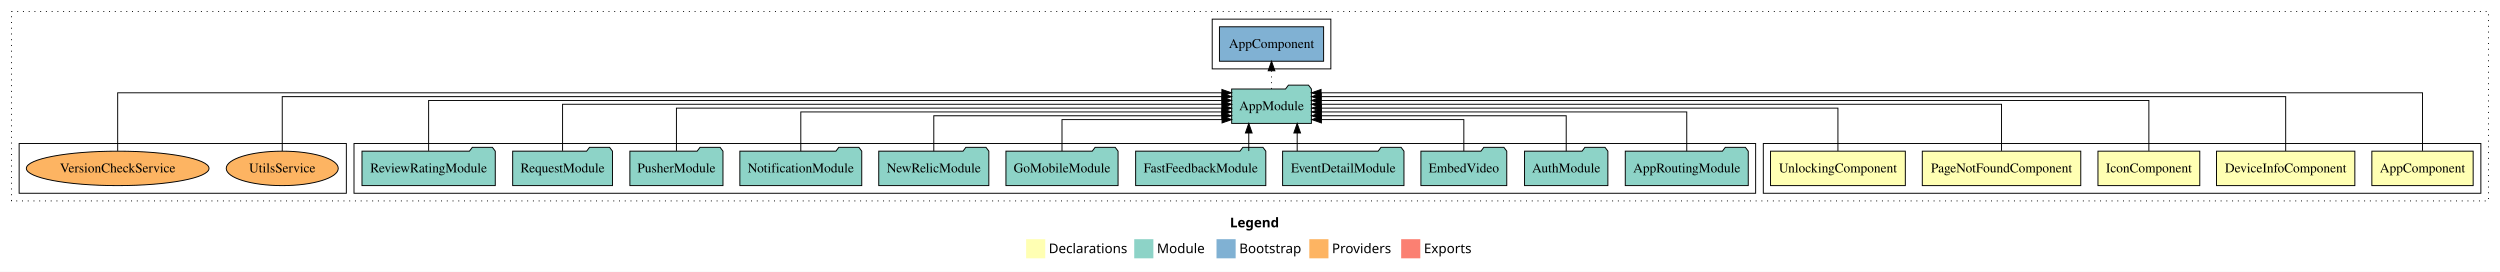
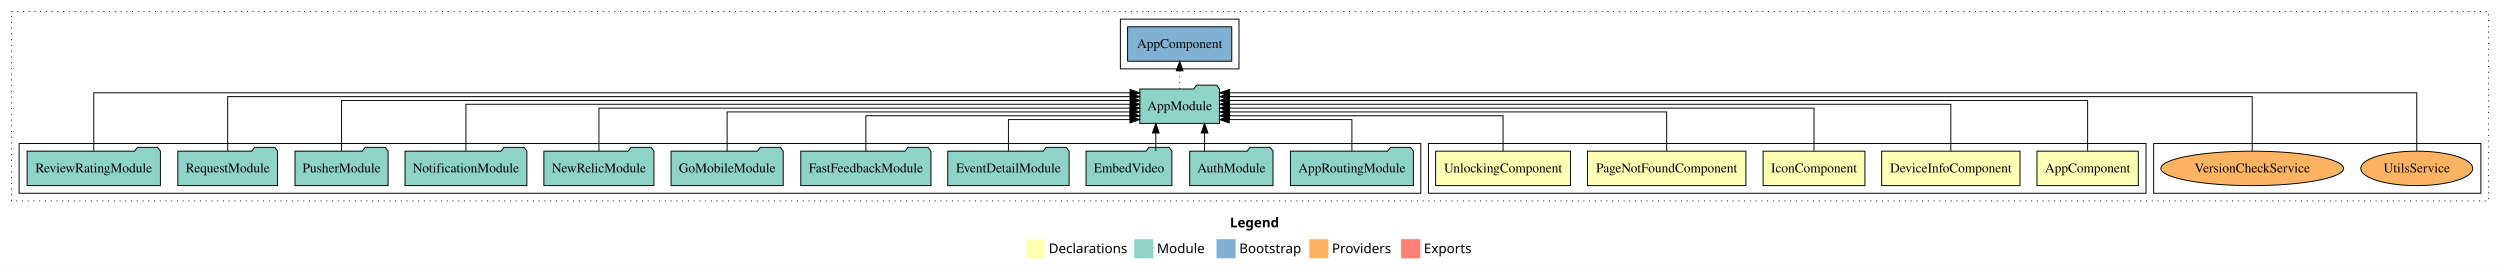
<svg xmlns="http://www.w3.org/2000/svg" width="2613pt" height="284pt" viewBox="0.00 0.00 2613.00 284.00">
  <g id="graph0" class="graph" transform="scale(1 1) rotate(0) translate(4 280)">
    <polygon fill="white" stroke="transparent" points="-4,4 -4,-280 2609,-280 2609,4 -4,4" />
    <text text-anchor="start" x="1281.51" y="-42.4" font-family="sans-serif" font-weight="bold" font-size="14.00">Legend</text>
    <polygon fill="#ffffb3" stroke="transparent" points="1068.5,-10 1068.5,-30 1088.5,-30 1088.5,-10 1068.5,-10" />
    <text text-anchor="start" x="1092.13" y="-15.4" font-family="sans-serif" font-size="14.00">  Declarations</text>
    <polygon fill="#8dd3c7" stroke="transparent" points="1181.5,-10 1181.5,-30 1201.5,-30 1201.5,-10 1181.5,-10" />
    <text text-anchor="start" x="1205.23" y="-15.4" font-family="sans-serif" font-size="14.00">  Module</text>
    <polygon fill="#80b1d3" stroke="transparent" points="1267.5,-10 1267.5,-30 1287.5,-30 1287.5,-10 1267.5,-10" />
    <text text-anchor="start" x="1291.28" y="-15.4" font-family="sans-serif" font-size="14.00">  Bootstrap</text>
    <polygon fill="#fdb462" stroke="transparent" points="1364.5,-10 1364.5,-30 1384.5,-30 1384.5,-10 1364.5,-10" />
    <text text-anchor="start" x="1388.17" y="-15.4" font-family="sans-serif" font-size="14.00">  Providers</text>
    <polygon fill="#fb8072" stroke="transparent" points="1460.5,-10 1460.5,-30 1480.5,-30 1480.5,-10 1460.5,-10" />
    <text text-anchor="start" x="1484.23" y="-15.4" font-family="sans-serif" font-size="14.00">  Exports</text>
    <g id="clust1" class="cluster">
      <polygon fill="none" stroke="black" stroke-dasharray="1,5" points="8,-70 8,-268 2597,-268 2597,-70 8,-70" />
    </g>
+     <g id="clust11" class="cluster">
+       <polygon fill="none" stroke="black" points="2247,-78 2247,-130 2589,-130 2589,-78 2247,-78" />
+     </g>
    <g id="clust2" class="cluster">
-       <polygon fill="none" stroke="black" points="1839,-78 1839,-130 2589,-130 2589,-78 1839,-78" />
+       <polygon fill="none" stroke="black" points="1489,-78 1489,-130 2239,-130 2239,-78 1489,-78" />
    </g>
    <g id="clust8" class="cluster">
-       <polygon fill="none" stroke="black" points="366,-78 366,-130 1831,-130 1831,-78 366,-78" />
+       <polygon fill="none" stroke="black" points="16,-78 16,-130 1481,-130 1481,-78 16,-78" />
    </g>
    <g id="clust10" class="cluster">
-       <polygon fill="none" stroke="black" points="1263,-208 1263,-260 1387,-260 1387,-208 1263,-208" />
-     </g>
-     <g id="clust11" class="cluster">
-       <polygon fill="none" stroke="black" points="16,-78 16,-130 358,-130 358,-78 16,-78" />
+       <polygon fill="none" stroke="black" points="1167,-208 1167,-260 1291,-260 1291,-208 1167,-208" />
    </g>
    <g id="node1" class="node">
-       <polygon fill="#ffffb3" stroke="black" points="2580.94,-122 2475.06,-122 2475.06,-86 2580.94,-86 2580.94,-122" />
-       <text text-anchor="middle" x="2528" y="-99.8" font-family="Times,serif" font-size="14.00">AppComponent</text>
+       <polygon fill="#ffffb3" stroke="black" points="2230.94,-122 2125.06,-122 2125.06,-86 2230.94,-86 2230.94,-122" />
+       <text text-anchor="middle" x="2178" y="-99.8" font-family="Times,serif" font-size="14.00">AppComponent</text>
    </g>
    <g id="node6" class="node">
-       <polygon fill="#8dd3c7" stroke="black" points="1366.66,-187 1363.66,-191 1342.66,-191 1339.66,-187 1283.34,-187 1283.34,-151 1366.66,-151 1366.66,-187" />
-       <text text-anchor="middle" x="1325" y="-164.8" font-family="Times,serif" font-size="14.00">AppModule</text>
+       <polygon fill="#8dd3c7" stroke="black" points="1270.66,-187 1267.66,-191 1246.66,-191 1243.66,-187 1187.34,-187 1187.34,-151 1270.66,-151 1270.66,-187" />
+       <text text-anchor="middle" x="1229" y="-164.8" font-family="Times,serif" font-size="14.00">AppModule</text>
    </g>
    <g id="edge1" class="edge">
-       <path fill="none" stroke="black" d="M2528,-122.32C2528,-145.66 2528,-183 2528,-183 2528,-183 1376.76,-183 1376.76,-183" />
-       <polygon fill="black" stroke="black" points="1376.76,-179.5 1366.76,-183 1376.76,-186.5 1376.76,-179.5" />
+       <path fill="none" stroke="black" d="M2178,-122.28C2178,-143.32 2178,-175 2178,-175 2178,-175 1280.69,-175 1280.69,-175" />
+       <polygon fill="black" stroke="black" points="1280.69,-171.5 1270.69,-175 1280.69,-178.5 1280.69,-171.5" />
    </g>
    <g id="node2" class="node">
-       <polygon fill="#ffffb3" stroke="black" points="2457.29,-122 2312.71,-122 2312.71,-86 2457.29,-86 2457.29,-122" />
-       <text text-anchor="middle" x="2385" y="-99.8" font-family="Times,serif" font-size="14.00">DeviceInfoComponent</text>
+       <polygon fill="#ffffb3" stroke="black" points="2107.29,-122 1962.71,-122 1962.71,-86 2107.29,-86 2107.29,-122" />
+       <text text-anchor="middle" x="2035" y="-99.8" font-family="Times,serif" font-size="14.00">DeviceInfoComponent</text>
    </g>
    <g id="edge2" class="edge">
-       <path fill="none" stroke="black" d="M2385,-122.16C2385,-144.35 2385,-179 2385,-179 2385,-179 1376.88,-179 1376.88,-179" />
-       <polygon fill="black" stroke="black" points="1376.88,-175.5 1366.88,-179 1376.88,-182.5 1376.88,-175.5" />
+       <path fill="none" stroke="black" d="M2035,-122.31C2035,-142.15 2035,-171 2035,-171 2035,-171 1280.92,-171 1280.92,-171" />
+       <polygon fill="black" stroke="black" points="1280.92,-167.5 1270.92,-171 1280.92,-174.5 1280.92,-167.5" />
    </g>
    <g id="node3" class="node">
-       <polygon fill="#ffffb3" stroke="black" points="2295.21,-122 2188.79,-122 2188.79,-86 2295.21,-86 2295.21,-122" />
-       <text text-anchor="middle" x="2242" y="-99.8" font-family="Times,serif" font-size="14.00">IconComponent</text>
+       <polygon fill="#ffffb3" stroke="black" points="1945.21,-122 1838.79,-122 1838.79,-86 1945.21,-86 1945.21,-122" />
+       <text text-anchor="middle" x="1892" y="-99.8" font-family="Times,serif" font-size="14.00">IconComponent</text>
    </g>
    <g id="edge3" class="edge">
-       <path fill="none" stroke="black" d="M2242,-122.28C2242,-143.32 2242,-175 2242,-175 2242,-175 1376.78,-175 1376.78,-175" />
-       <polygon fill="black" stroke="black" points="1376.78,-171.5 1366.78,-175 1376.78,-178.5 1376.78,-171.5" />
+       <path fill="none" stroke="black" d="M1892,-122.22C1892,-140.83 1892,-167 1892,-167 1892,-167 1280.72,-167 1280.72,-167" />
+       <polygon fill="black" stroke="black" points="1280.72,-163.5 1270.72,-167 1280.72,-170.5 1280.72,-163.5" />
    </g>
    <g id="node4" class="node">
-       <polygon fill="#ffffb3" stroke="black" points="2170.82,-122 2005.18,-122 2005.18,-86 2170.82,-86 2170.82,-122" />
-       <text text-anchor="middle" x="2088" y="-99.8" font-family="Times,serif" font-size="14.00">PageNotFoundComponent</text>
+       <polygon fill="#ffffb3" stroke="black" points="1820.82,-122 1655.18,-122 1655.18,-86 1820.82,-86 1820.82,-122" />
+       <text text-anchor="middle" x="1738" y="-99.8" font-family="Times,serif" font-size="14.00">PageNotFoundComponent</text>
    </g>
    <g id="edge4" class="edge">
-       <path fill="none" stroke="black" d="M2088,-122.31C2088,-142.15 2088,-171 2088,-171 2088,-171 1376.84,-171 1376.84,-171" />
-       <polygon fill="black" stroke="black" points="1376.84,-167.5 1366.84,-171 1376.84,-174.5 1376.84,-167.5" />
+       <path fill="none" stroke="black" d="M1738,-122.02C1738,-139.37 1738,-163 1738,-163 1738,-163 1281.09,-163 1281.09,-163" />
+       <polygon fill="black" stroke="black" points="1281.09,-159.5 1271.09,-163 1281.09,-166.5 1281.09,-159.5" />
    </g>
    <g id="node5" class="node">
-       <polygon fill="#ffffb3" stroke="black" points="1987.44,-122 1846.56,-122 1846.56,-86 1987.44,-86 1987.44,-122" />
-       <text text-anchor="middle" x="1917" y="-99.8" font-family="Times,serif" font-size="14.00">UnlockingComponent</text>
+       <polygon fill="#ffffb3" stroke="black" points="1637.44,-122 1496.56,-122 1496.56,-86 1637.44,-86 1637.44,-122" />
+       <text text-anchor="middle" x="1567" y="-99.8" font-family="Times,serif" font-size="14.00">UnlockingComponent</text>
    </g>
    <g id="edge5" class="edge">
-       <path fill="none" stroke="black" d="M1917,-122.22C1917,-140.83 1917,-167 1917,-167 1917,-167 1377.1,-167 1377.1,-167" />
-       <polygon fill="black" stroke="black" points="1377.1,-163.5 1367.1,-167 1377.1,-170.5 1377.1,-163.5" />
+       <path fill="none" stroke="black" d="M1567,-122.01C1567,-138.05 1567,-159 1567,-159 1567,-159 1280.78,-159 1280.78,-159" />
+       <polygon fill="black" stroke="black" points="1280.78,-155.5 1270.78,-159 1280.78,-162.5 1280.78,-155.5" />
    </g>
    <g id="node18" class="node">
-       <polygon fill="#80b1d3" stroke="black" points="1379.44,-252 1270.56,-252 1270.56,-216 1379.44,-216 1379.44,-252" />
-       <text text-anchor="middle" x="1325" y="-229.8" font-family="Times,serif" font-size="14.00">AppComponent </text>
+       <polygon fill="#80b1d3" stroke="black" points="1283.44,-252 1174.56,-252 1174.56,-216 1283.44,-216 1283.44,-252" />
+       <text text-anchor="middle" x="1229" y="-229.8" font-family="Times,serif" font-size="14.00">AppComponent </text>
    </g>
    <g id="edge17" class="edge">
-       <path fill="none" stroke="black" stroke-dasharray="1,5" d="M1325,-187.11C1325,-187.11 1325,-205.99 1325,-205.99" />
-       <polygon fill="black" stroke="black" points="1321.5,-205.99 1325,-215.99 1328.5,-205.99 1321.5,-205.99" />
+       <path fill="none" stroke="black" stroke-dasharray="1,5" d="M1229,-187.11C1229,-187.11 1229,-205.99 1229,-205.99" />
+       <polygon fill="black" stroke="black" points="1225.5,-205.99 1229,-215.99 1232.5,-205.99 1225.5,-205.99" />
    </g>
    <g id="node7" class="node">
-       <polygon fill="#8dd3c7" stroke="black" points="1823.27,-122 1820.27,-126 1799.27,-126 1796.27,-122 1694.73,-122 1694.73,-86 1823.27,-86 1823.27,-122" />
-       <text text-anchor="middle" x="1759" y="-99.8" font-family="Times,serif" font-size="14.00">AppRoutingModule</text>
+       <polygon fill="#8dd3c7" stroke="black" points="1473.27,-122 1470.27,-126 1449.27,-126 1446.27,-122 1344.73,-122 1344.73,-86 1473.27,-86 1473.27,-122" />
+       <text text-anchor="middle" x="1409" y="-99.8" font-family="Times,serif" font-size="14.00">AppRoutingModule</text>
    </g>
    <g id="edge6" class="edge">
-       <path fill="none" stroke="black" d="M1759,-122.02C1759,-139.37 1759,-163 1759,-163 1759,-163 1377.01,-163 1377.01,-163" />
-       <polygon fill="black" stroke="black" points="1377.01,-159.5 1367.01,-163 1377.01,-166.5 1377.01,-159.5" />
+       <path fill="none" stroke="black" d="M1409,-122.12C1409,-136.78 1409,-155 1409,-155 1409,-155 1280.75,-155 1280.75,-155" />
+       <polygon fill="black" stroke="black" points="1280.75,-151.5 1270.75,-155 1280.75,-158.5 1280.75,-151.5" />
    </g>
    <g id="node8" class="node">
-       <polygon fill="#8dd3c7" stroke="black" points="1676.55,-122 1673.55,-126 1652.55,-126 1649.55,-122 1589.45,-122 1589.45,-86 1676.55,-86 1676.55,-122" />
-       <text text-anchor="middle" x="1633" y="-99.8" font-family="Times,serif" font-size="14.00">AuthModule</text>
+       <polygon fill="#8dd3c7" stroke="black" points="1326.55,-122 1323.55,-126 1302.55,-126 1299.55,-122 1239.45,-122 1239.45,-86 1326.55,-86 1326.55,-122" />
+       <text text-anchor="middle" x="1283" y="-99.8" font-family="Times,serif" font-size="14.00">AuthModule</text>
    </g>
    <g id="edge7" class="edge">
-       <path fill="none" stroke="black" d="M1633,-122.01C1633,-138.05 1633,-159 1633,-159 1633,-159 1376.86,-159 1376.86,-159" />
-       <polygon fill="black" stroke="black" points="1376.86,-155.5 1366.86,-159 1376.86,-162.5 1376.86,-155.5" />
+       <path fill="none" stroke="black" d="M1255.03,-122.11C1255.03,-122.11 1255.03,-140.99 1255.03,-140.99" />
+       <polygon fill="black" stroke="black" points="1251.53,-140.99 1255.03,-150.99 1258.53,-140.99 1251.53,-140.99" />
    </g>
    <g id="node9" class="node">
-       <polygon fill="#8dd3c7" stroke="black" points="1570.87,-122 1567.87,-126 1546.87,-126 1543.87,-122 1481.13,-122 1481.13,-86 1570.87,-86 1570.87,-122" />
-       <text text-anchor="middle" x="1526" y="-99.8" font-family="Times,serif" font-size="14.00">EmbedVideo</text>
+       <polygon fill="#8dd3c7" stroke="black" points="1220.87,-122 1217.87,-126 1196.87,-126 1193.87,-122 1131.13,-122 1131.13,-86 1220.87,-86 1220.87,-122" />
+       <text text-anchor="middle" x="1176" y="-99.8" font-family="Times,serif" font-size="14.00">EmbedVideo</text>
    </g>
    <g id="edge8" class="edge">
-       <path fill="none" stroke="black" d="M1526,-122.12C1526,-136.78 1526,-155 1526,-155 1526,-155 1377.14,-155 1377.14,-155" />
-       <polygon fill="black" stroke="black" points="1377.14,-151.5 1367.14,-155 1377.14,-158.5 1377.14,-151.5" />
+       <path fill="none" stroke="black" d="M1204.05,-122.11C1204.05,-122.11 1204.05,-140.99 1204.05,-140.99" />
+       <polygon fill="black" stroke="black" points="1200.55,-140.99 1204.05,-150.99 1207.55,-140.99 1200.55,-140.99" />
    </g>
    <g id="node10" class="node">
-       <polygon fill="#8dd3c7" stroke="black" points="1463.42,-122 1460.42,-126 1439.42,-126 1436.42,-122 1336.58,-122 1336.58,-86 1463.42,-86 1463.42,-122" />
-       <text text-anchor="middle" x="1400" y="-99.8" font-family="Times,serif" font-size="14.00">EventDetailModule</text>
+       <polygon fill="#8dd3c7" stroke="black" points="1113.42,-122 1110.42,-126 1089.42,-126 1086.42,-122 986.58,-122 986.58,-86 1113.42,-86 1113.42,-122" />
+       <text text-anchor="middle" x="1050" y="-99.8" font-family="Times,serif" font-size="14.00">EventDetailModule</text>
    </g>
    <g id="edge9" class="edge">
-       <path fill="none" stroke="black" d="M1351.81,-122.11C1351.81,-122.11 1351.81,-140.99 1351.81,-140.99" />
-       <polygon fill="black" stroke="black" points="1348.31,-140.99 1351.81,-150.99 1355.31,-140.99 1348.31,-140.99" />
+       <path fill="none" stroke="black" d="M1050,-122.12C1050,-136.78 1050,-155 1050,-155 1050,-155 1177.03,-155 1177.03,-155" />
+       <polygon fill="black" stroke="black" points="1177.03,-158.5 1187.03,-155 1177.03,-151.5 1177.03,-158.5" />
    </g>
    <g id="node11" class="node">
-       <polygon fill="#8dd3c7" stroke="black" points="1319.02,-122 1316.02,-126 1295.02,-126 1292.02,-122 1182.98,-122 1182.98,-86 1319.02,-86 1319.02,-122" />
-       <text text-anchor="middle" x="1251" y="-99.8" font-family="Times,serif" font-size="14.00">FastFeedbackModule</text>
+       <polygon fill="#8dd3c7" stroke="black" points="969.02,-122 966.02,-126 945.02,-126 942.02,-122 832.98,-122 832.98,-86 969.02,-86 969.02,-122" />
+       <text text-anchor="middle" x="901" y="-99.8" font-family="Times,serif" font-size="14.00">FastFeedbackModule</text>
    </g>
    <g id="edge10" class="edge">
-       <path fill="none" stroke="black" d="M1301.22,-122.11C1301.22,-122.11 1301.22,-140.99 1301.22,-140.99" />
-       <polygon fill="black" stroke="black" points="1297.72,-140.99 1301.22,-150.99 1304.72,-140.99 1297.72,-140.99" />
+       <path fill="none" stroke="black" d="M901,-122.01C901,-138.05 901,-159 901,-159 901,-159 1177.13,-159 1177.13,-159" />
+       <polygon fill="black" stroke="black" points="1177.13,-162.5 1187.13,-159 1177.13,-155.5 1177.13,-162.5" />
    </g>
    <g id="node12" class="node">
-       <polygon fill="#8dd3c7" stroke="black" points="1164.6,-122 1161.6,-126 1140.6,-126 1137.6,-122 1047.4,-122 1047.4,-86 1164.6,-86 1164.6,-122" />
-       <text text-anchor="middle" x="1106" y="-99.8" font-family="Times,serif" font-size="14.00">GoMobileModule</text>
+       <polygon fill="#8dd3c7" stroke="black" points="814.6,-122 811.6,-126 790.6,-126 787.6,-122 697.4,-122 697.4,-86 814.6,-86 814.6,-122" />
+       <text text-anchor="middle" x="756" y="-99.8" font-family="Times,serif" font-size="14.00">GoMobileModule</text>
    </g>
    <g id="edge11" class="edge">
-       <path fill="none" stroke="black" d="M1106,-122.12C1106,-136.78 1106,-155 1106,-155 1106,-155 1273.29,-155 1273.29,-155" />
-       <polygon fill="black" stroke="black" points="1273.29,-158.5 1283.29,-155 1273.29,-151.5 1273.29,-158.5" />
+       <path fill="none" stroke="black" d="M756,-122.02C756,-139.37 756,-163 756,-163 756,-163 1177.02,-163 1177.02,-163" />
+       <polygon fill="black" stroke="black" points="1177.02,-166.5 1187.02,-163 1177.02,-159.5 1177.02,-166.5" />
    </g>
    <g id="node13" class="node">
-       <polygon fill="#8dd3c7" stroke="black" points="1029.53,-122 1026.53,-126 1005.53,-126 1002.53,-122 914.47,-122 914.47,-86 1029.53,-86 1029.53,-122" />
-       <text text-anchor="middle" x="972" y="-99.8" font-family="Times,serif" font-size="14.00">NewRelicModule</text>
+       <polygon fill="#8dd3c7" stroke="black" points="679.53,-122 676.53,-126 655.53,-126 652.53,-122 564.47,-122 564.47,-86 679.53,-86 679.53,-122" />
+       <text text-anchor="middle" x="622" y="-99.8" font-family="Times,serif" font-size="14.00">NewRelicModule</text>
    </g>
    <g id="edge12" class="edge">
-       <path fill="none" stroke="black" d="M972,-122.01C972,-138.05 972,-159 972,-159 972,-159 1273.12,-159 1273.12,-159" />
-       <polygon fill="black" stroke="black" points="1273.12,-162.5 1283.12,-159 1273.12,-155.5 1273.12,-162.5" />
+       <path fill="none" stroke="black" d="M622,-122.22C622,-140.83 622,-167 622,-167 622,-167 1177.28,-167 1177.28,-167" />
+       <polygon fill="black" stroke="black" points="1177.28,-170.5 1187.28,-167 1177.28,-163.5 1177.28,-170.5" />
    </g>
    <g id="node14" class="node">
-       <polygon fill="#8dd3c7" stroke="black" points="896.7,-122 893.7,-126 872.7,-126 869.7,-122 769.3,-122 769.3,-86 896.7,-86 896.7,-122" />
-       <text text-anchor="middle" x="833" y="-99.8" font-family="Times,serif" font-size="14.00">NotificationModule</text>
+       <polygon fill="#8dd3c7" stroke="black" points="546.7,-122 543.7,-126 522.7,-126 519.7,-122 419.3,-122 419.3,-86 546.7,-86 546.7,-122" />
+       <text text-anchor="middle" x="483" y="-99.8" font-family="Times,serif" font-size="14.00">NotificationModule</text>
    </g>
    <g id="edge13" class="edge">
-       <path fill="none" stroke="black" d="M833,-122.02C833,-139.37 833,-163 833,-163 833,-163 1273.05,-163 1273.05,-163" />
-       <polygon fill="black" stroke="black" points="1273.05,-166.5 1283.05,-163 1273.05,-159.5 1273.05,-166.5" />
+       <path fill="none" stroke="black" d="M483,-122.31C483,-142.15 483,-171 483,-171 483,-171 1177.29,-171 1177.29,-171" />
+       <polygon fill="black" stroke="black" points="1177.29,-174.5 1187.29,-171 1177.29,-167.5 1177.29,-174.5" />
    </g>
    <g id="node15" class="node">
-       <polygon fill="#8dd3c7" stroke="black" points="751.65,-122 748.65,-126 727.65,-126 724.65,-122 654.35,-122 654.35,-86 751.65,-86 751.65,-122" />
-       <text text-anchor="middle" x="703" y="-99.8" font-family="Times,serif" font-size="14.00">PusherModule</text>
+       <polygon fill="#8dd3c7" stroke="black" points="401.65,-122 398.65,-126 377.65,-126 374.65,-122 304.35,-122 304.35,-86 401.65,-86 401.65,-122" />
+       <text text-anchor="middle" x="353" y="-99.8" font-family="Times,serif" font-size="14.00">PusherModule</text>
    </g>
    <g id="edge14" class="edge">
-       <path fill="none" stroke="black" d="M703,-122.22C703,-140.83 703,-167 703,-167 703,-167 1273.22,-167 1273.22,-167" />
-       <polygon fill="black" stroke="black" points="1273.22,-170.5 1283.22,-167 1273.22,-163.5 1273.22,-170.5" />
+       <path fill="none" stroke="black" d="M353,-122.28C353,-143.32 353,-175 353,-175 353,-175 1177.34,-175 1177.34,-175" />
+       <polygon fill="black" stroke="black" points="1177.34,-178.5 1187.34,-175 1177.34,-171.5 1177.34,-178.5" />
    </g>
    <g id="node16" class="node">
-       <polygon fill="#8dd3c7" stroke="black" points="636.15,-122 633.15,-126 612.15,-126 609.15,-122 531.85,-122 531.85,-86 636.15,-86 636.15,-122" />
-       <text text-anchor="middle" x="584" y="-99.8" font-family="Times,serif" font-size="14.00">RequestModule</text>
+       <polygon fill="#8dd3c7" stroke="black" points="286.15,-122 283.15,-126 262.15,-126 259.15,-122 181.85,-122 181.85,-86 286.15,-86 286.15,-122" />
+       <text text-anchor="middle" x="234" y="-99.8" font-family="Times,serif" font-size="14.00">RequestModule</text>
    </g>
    <g id="edge15" class="edge">
-       <path fill="none" stroke="black" d="M584,-122.31C584,-142.15 584,-171 584,-171 584,-171 1273.31,-171 1273.31,-171" />
-       <polygon fill="black" stroke="black" points="1273.31,-174.5 1283.31,-171 1273.31,-167.5 1273.31,-174.5" />
+       <path fill="none" stroke="black" d="M234,-122.16C234,-144.35 234,-179 234,-179 234,-179 1177.2,-179 1177.2,-179" />
+       <polygon fill="black" stroke="black" points="1177.2,-182.5 1187.2,-179 1177.2,-175.5 1177.2,-182.5" />
    </g>
    <g id="node17" class="node">
-       <polygon fill="#8dd3c7" stroke="black" points="513.65,-122 510.65,-126 489.65,-126 486.65,-122 374.35,-122 374.35,-86 513.65,-86 513.65,-122" />
-       <text text-anchor="middle" x="444" y="-99.8" font-family="Times,serif" font-size="14.00">ReviewRatingModule</text>
+       <polygon fill="#8dd3c7" stroke="black" points="163.65,-122 160.65,-126 139.65,-126 136.65,-122 24.35,-122 24.35,-86 163.65,-86 163.65,-122" />
+       <text text-anchor="middle" x="94" y="-99.8" font-family="Times,serif" font-size="14.00">ReviewRatingModule</text>
    </g>
    <g id="edge16" class="edge">
-       <path fill="none" stroke="black" d="M444,-122.28C444,-143.32 444,-175 444,-175 444,-175 1273.1,-175 1273.1,-175" />
-       <polygon fill="black" stroke="black" points="1273.1,-178.5 1283.1,-175 1273.1,-171.5 1273.1,-178.5" />
+       <path fill="none" stroke="black" d="M94,-122.32C94,-145.66 94,-183 94,-183 94,-183 1177.26,-183 1177.26,-183" />
+       <polygon fill="black" stroke="black" points="1177.26,-186.5 1187.26,-183 1177.26,-179.5 1177.26,-186.5" />
    </g>
    <g id="node19" class="node">
-       <ellipse fill="#fdb462" stroke="black" cx="291" cy="-104" rx="58.54" ry="18" />
-       <text text-anchor="middle" x="291" y="-99.8" font-family="Times,serif" font-size="14.00">UtilsService</text>
+       <ellipse fill="#fdb462" stroke="black" cx="2522" cy="-104" rx="58.54" ry="18" />
+       <text text-anchor="middle" x="2522" y="-99.8" font-family="Times,serif" font-size="14.00">UtilsService</text>
    </g>
    <g id="edge18" class="edge">
-       <path fill="none" stroke="black" d="M291,-122.16C291,-144.35 291,-179 291,-179 291,-179 1273.19,-179 1273.19,-179" />
-       <polygon fill="black" stroke="black" points="1273.19,-182.5 1283.19,-179 1273.19,-175.5 1273.19,-182.5" />
+       <path fill="none" stroke="black" d="M2522,-122.32C2522,-145.66 2522,-183 2522,-183 2522,-183 1280.92,-183 1280.92,-183" />
+       <polygon fill="black" stroke="black" points="1280.92,-179.5 1270.92,-183 1280.92,-186.5 1280.92,-179.5" />
    </g>
    <g id="node20" class="node">
-       <ellipse fill="#fdb462" stroke="black" cx="119" cy="-104" rx="95.46" ry="18" />
-       <text text-anchor="middle" x="119" y="-99.8" font-family="Times,serif" font-size="14.00">VersionCheckService</text>
+       <ellipse fill="#fdb462" stroke="black" cx="2350" cy="-104" rx="95.46" ry="18" />
+       <text text-anchor="middle" x="2350" y="-99.8" font-family="Times,serif" font-size="14.00">VersionCheckService</text>
    </g>
    <g id="edge19" class="edge">
-       <path fill="none" stroke="black" d="M119,-122.32C119,-145.66 119,-183 119,-183 119,-183 1273.14,-183 1273.14,-183" />
-       <polygon fill="black" stroke="black" points="1273.14,-186.5 1283.14,-183 1273.14,-179.5 1273.14,-186.5" />
+       <path fill="none" stroke="black" d="M2350,-122.16C2350,-144.35 2350,-179 2350,-179 2350,-179 1280.9,-179 1280.9,-179" />
+       <polygon fill="black" stroke="black" points="1280.9,-175.5 1270.9,-179 1280.9,-182.5 1280.9,-175.5" />
    </g>
  </g>
</svg>
